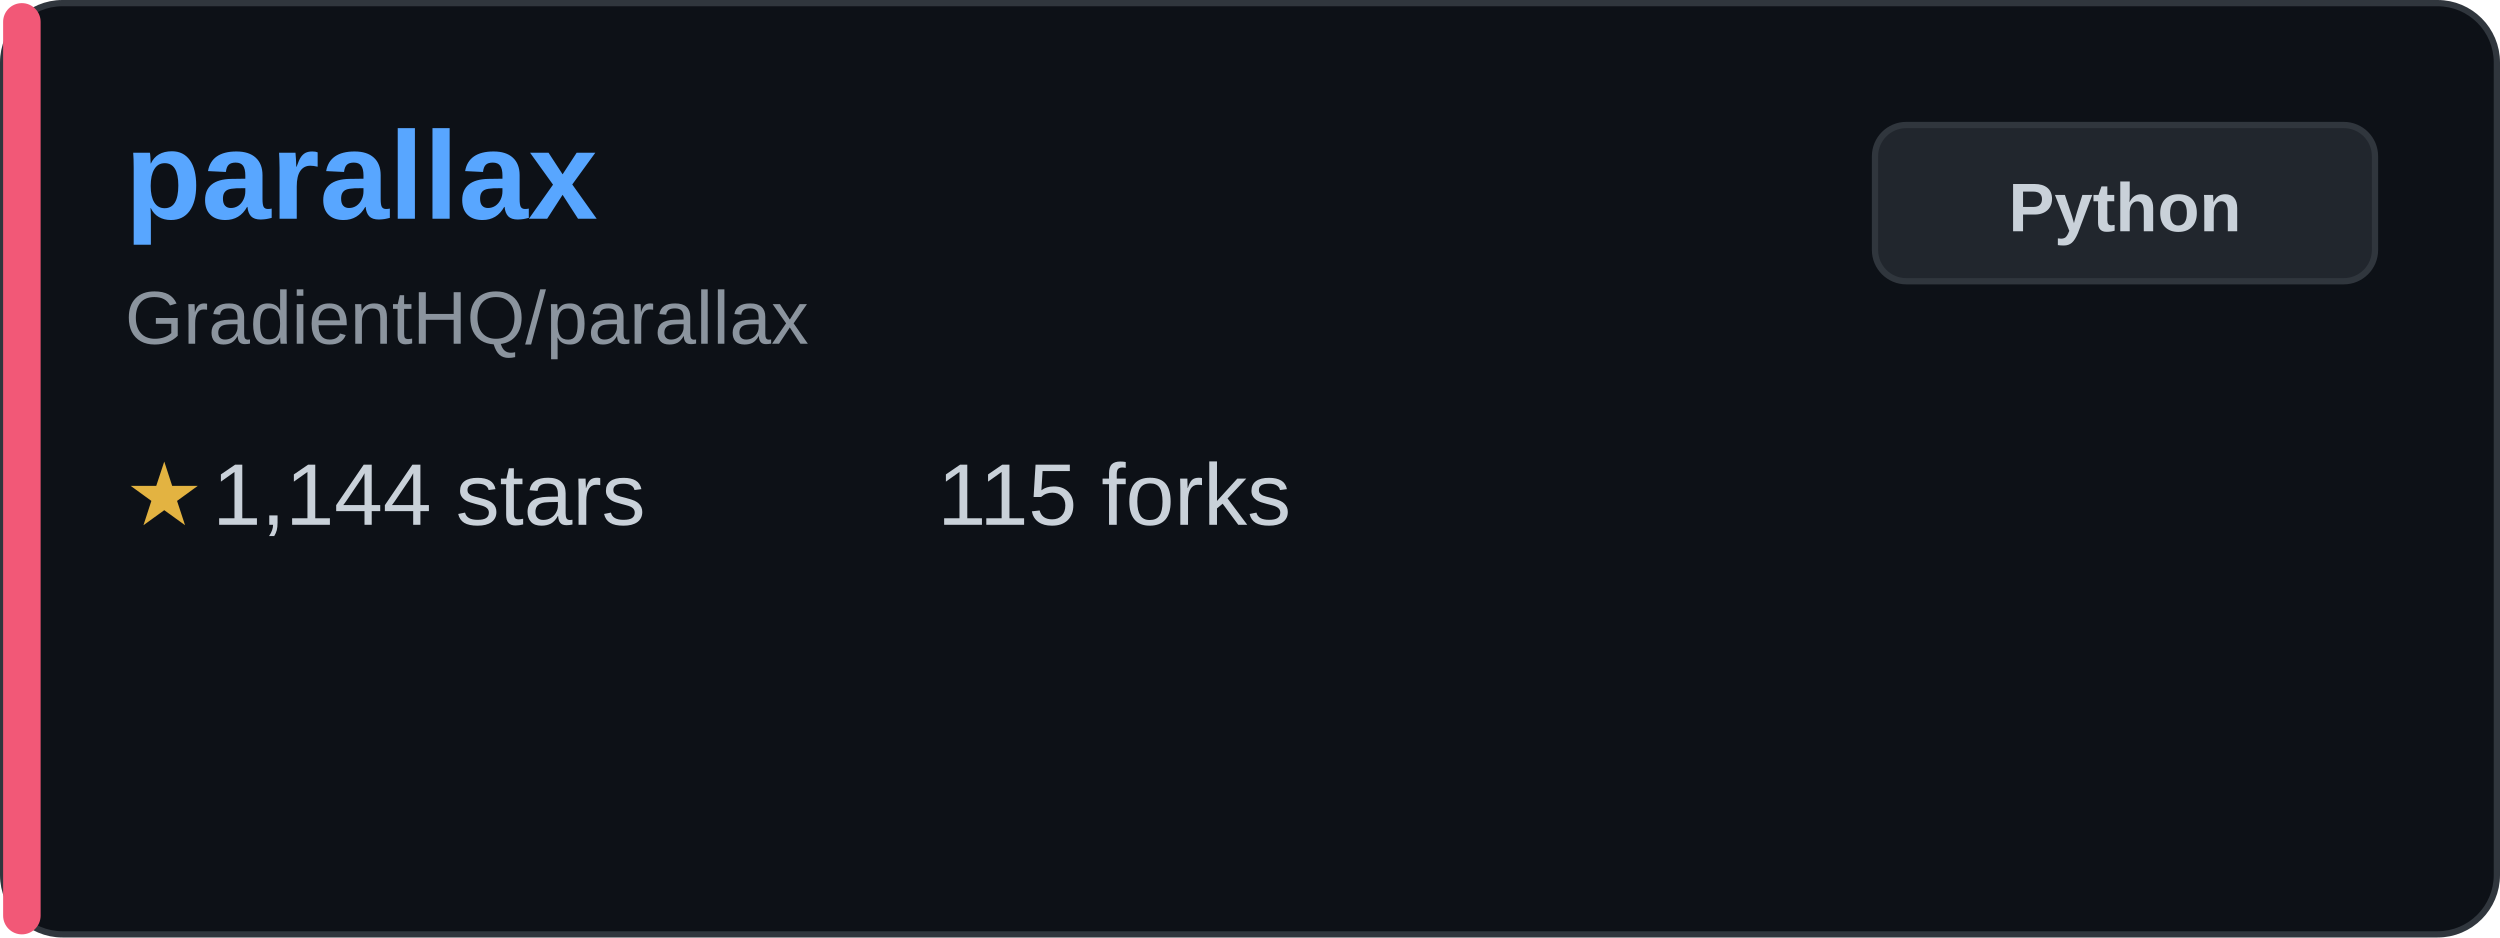
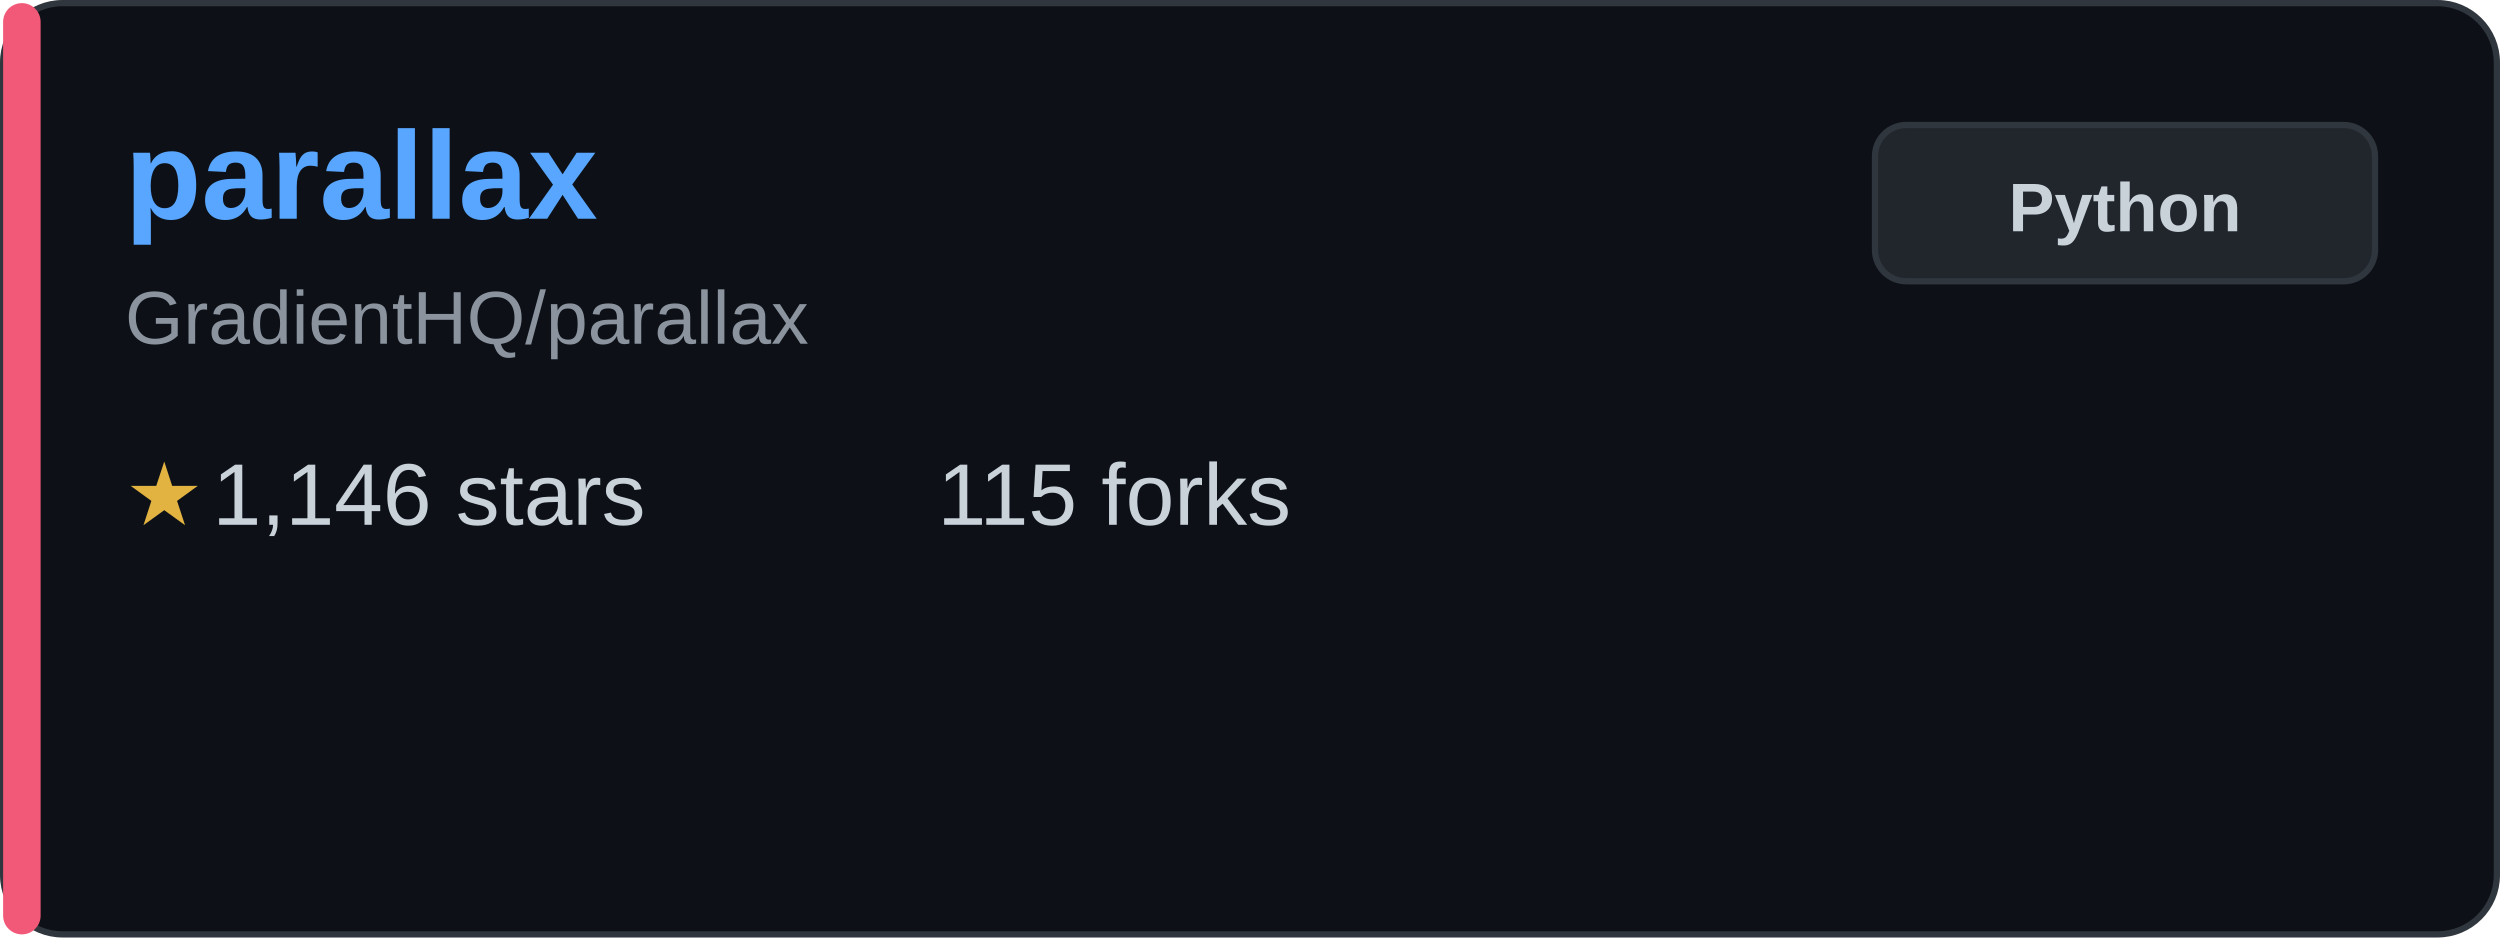
<svg xmlns="http://www.w3.org/2000/svg" width="400" height="150" viewBox="0 0 400 150" fill="none">
  <rect x="0.5" y="0.5" width="399" height="149" rx="9.5" fill="#0d1117" stroke="#30363d" />
  <rect x="0.5" y="0.5" width="6" height="149" rx="3" fill="#f25877" />
  <text x="20" y="35" font-family="Arial, sans-serif" font-size="20" font-weight="bold" fill="#58a6ff">parallax</text>
  <text x="20" y="55" font-family="Arial, sans-serif" font-size="12" fill="#8b949e">GradientHQ/parallax</text>
  <g transform="translate(20, 80)">
    <text x="0" y="0" font-family="Arial, sans-serif" font-size="14" fill="#e3b341" dominant-baseline="middle">★</text>
-     <text x="14" y="0" font-family="Arial, sans-serif" font-size="14" fill="#c9d1d9" dominant-baseline="middle">1,144 stars</text>
+     <text x="14" y="0" font-family="Arial, sans-serif" font-size="14" fill="#c9d1d9" dominant-baseline="middle">1,146 stars</text>
  </g>
  <g transform="translate(150, 80)">
    <text x="0" y="0" font-family="Arial, sans-serif" font-size="14" fill="#c9d1d9" dominant-baseline="middle">115 forks</text>
  </g>
  <rect x="300" y="20" width="80" height="25" rx="5" fill="#21262d" stroke="#30363d" />
  <text x="340" y="37" font-family="Arial, sans-serif" font-size="11" font-weight="bold" fill="#c9d1d9" text-anchor="middle">Python</text>
</svg>
